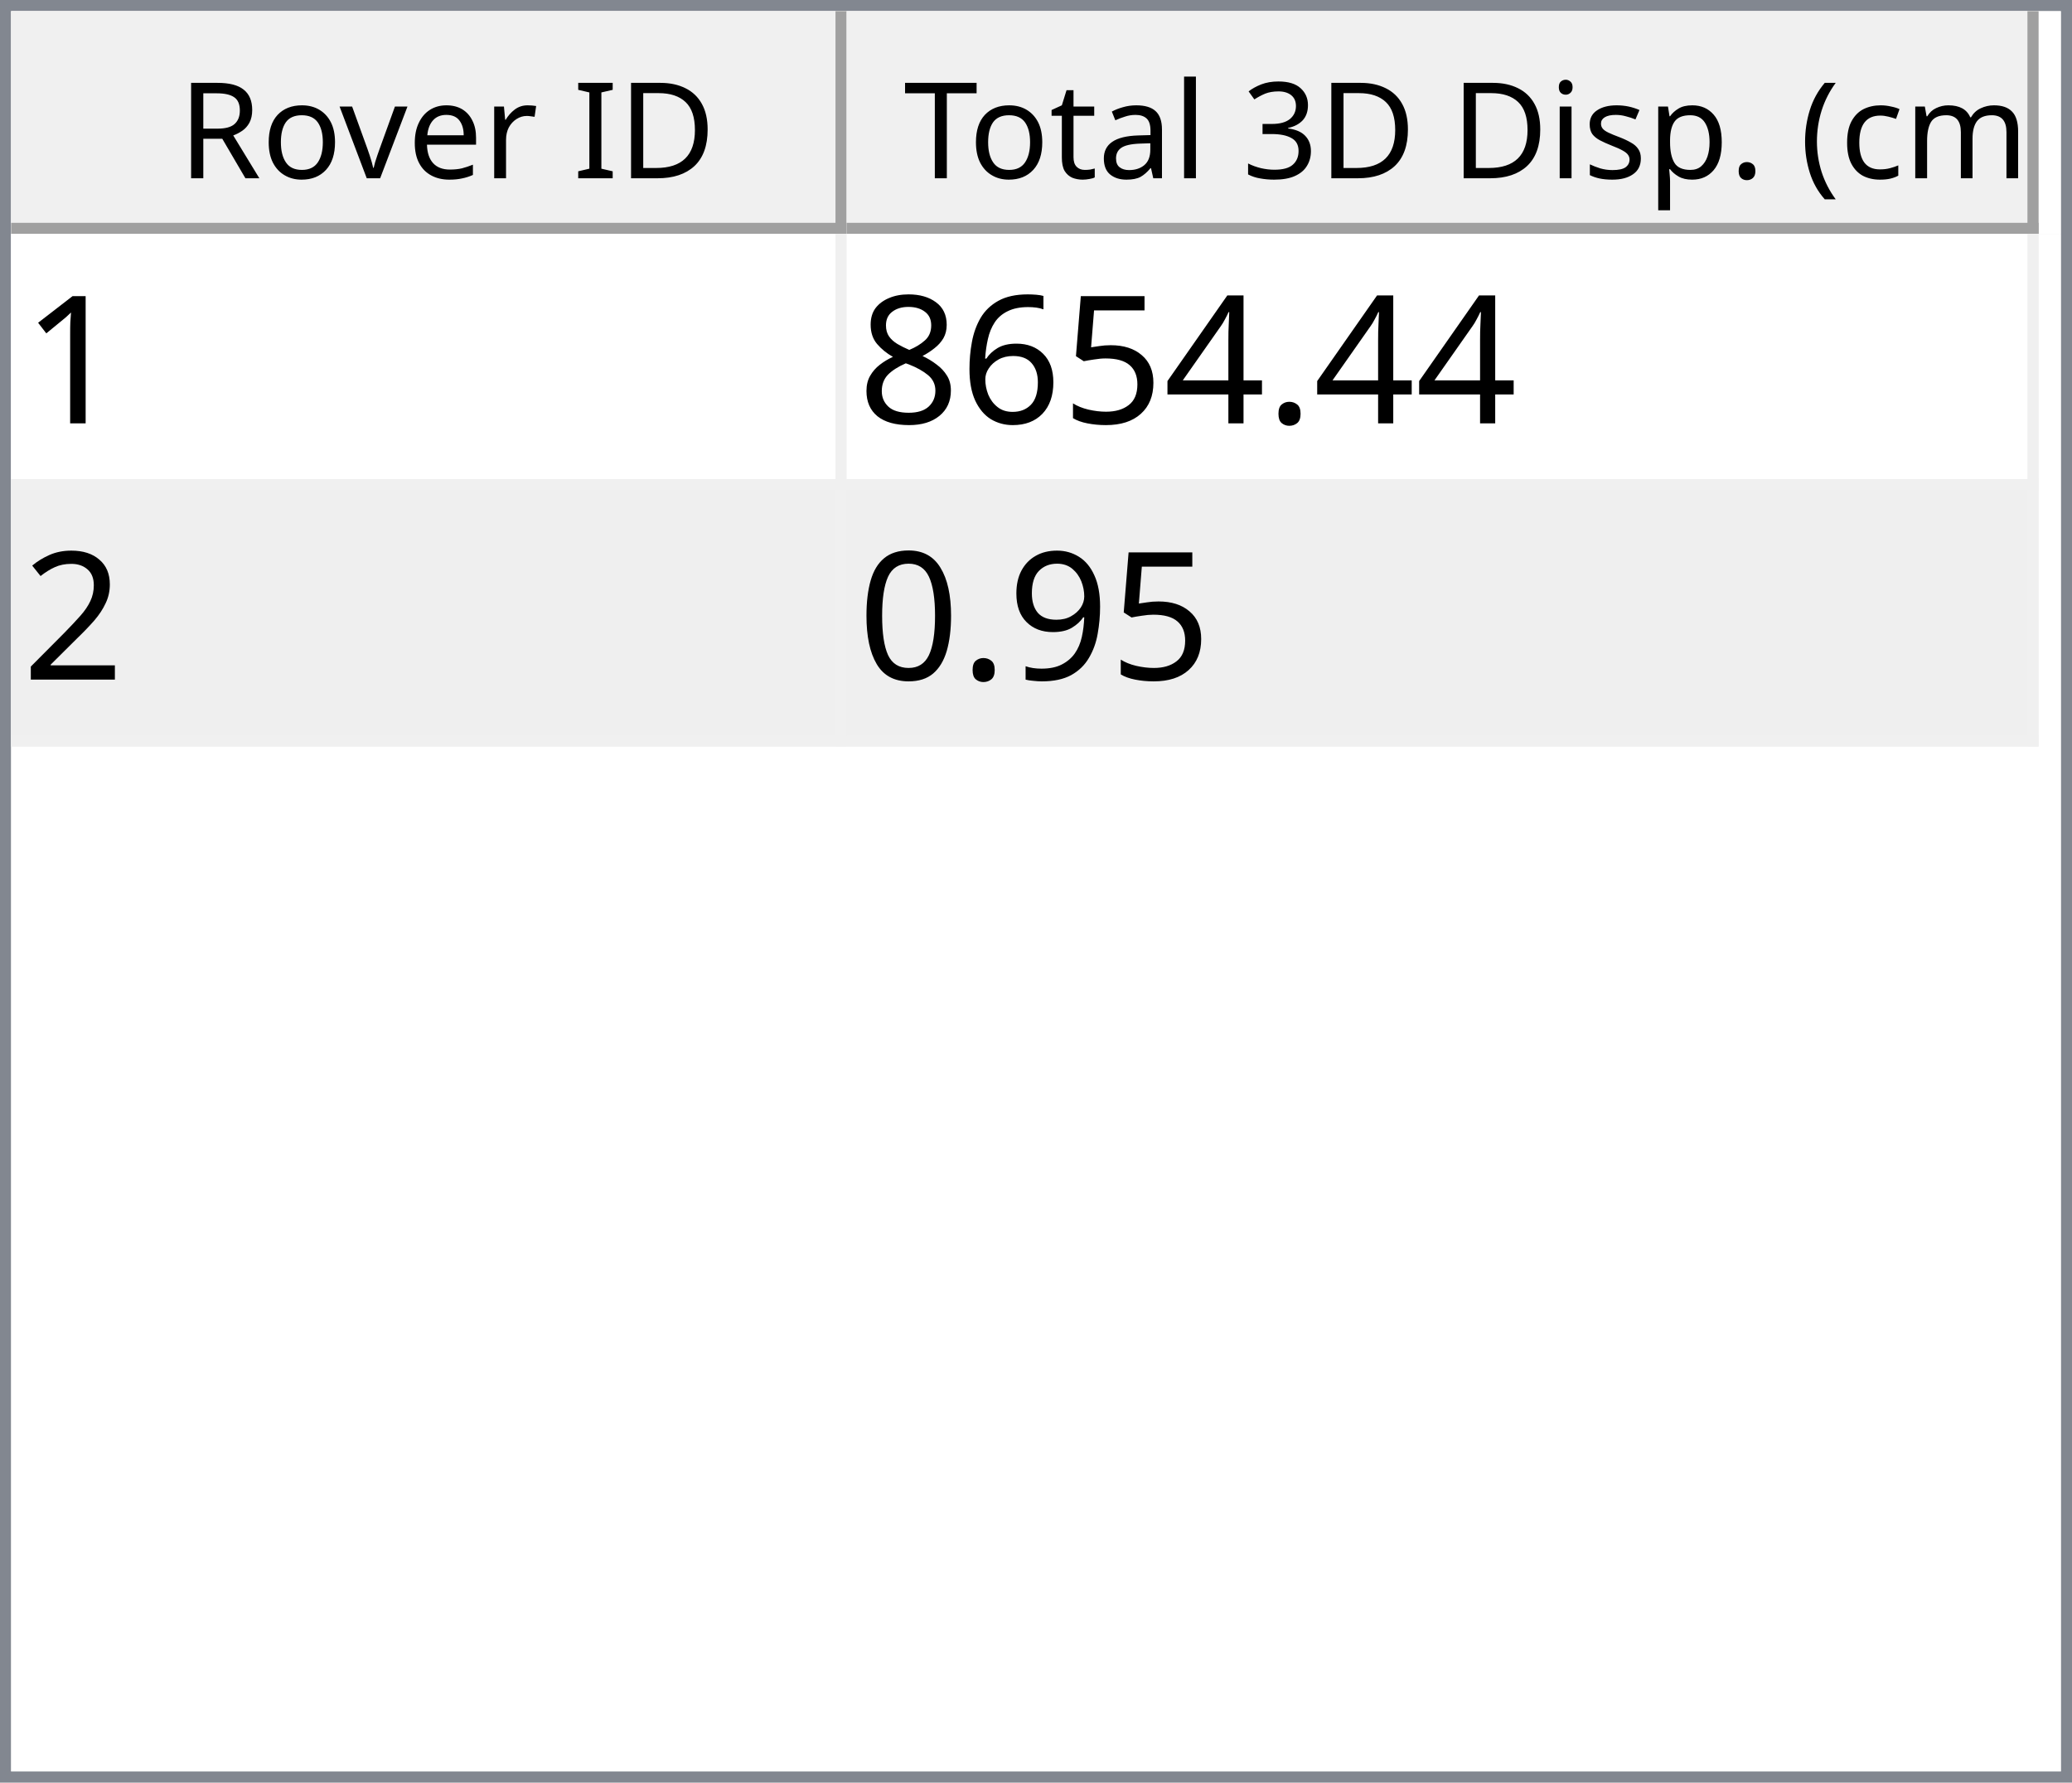
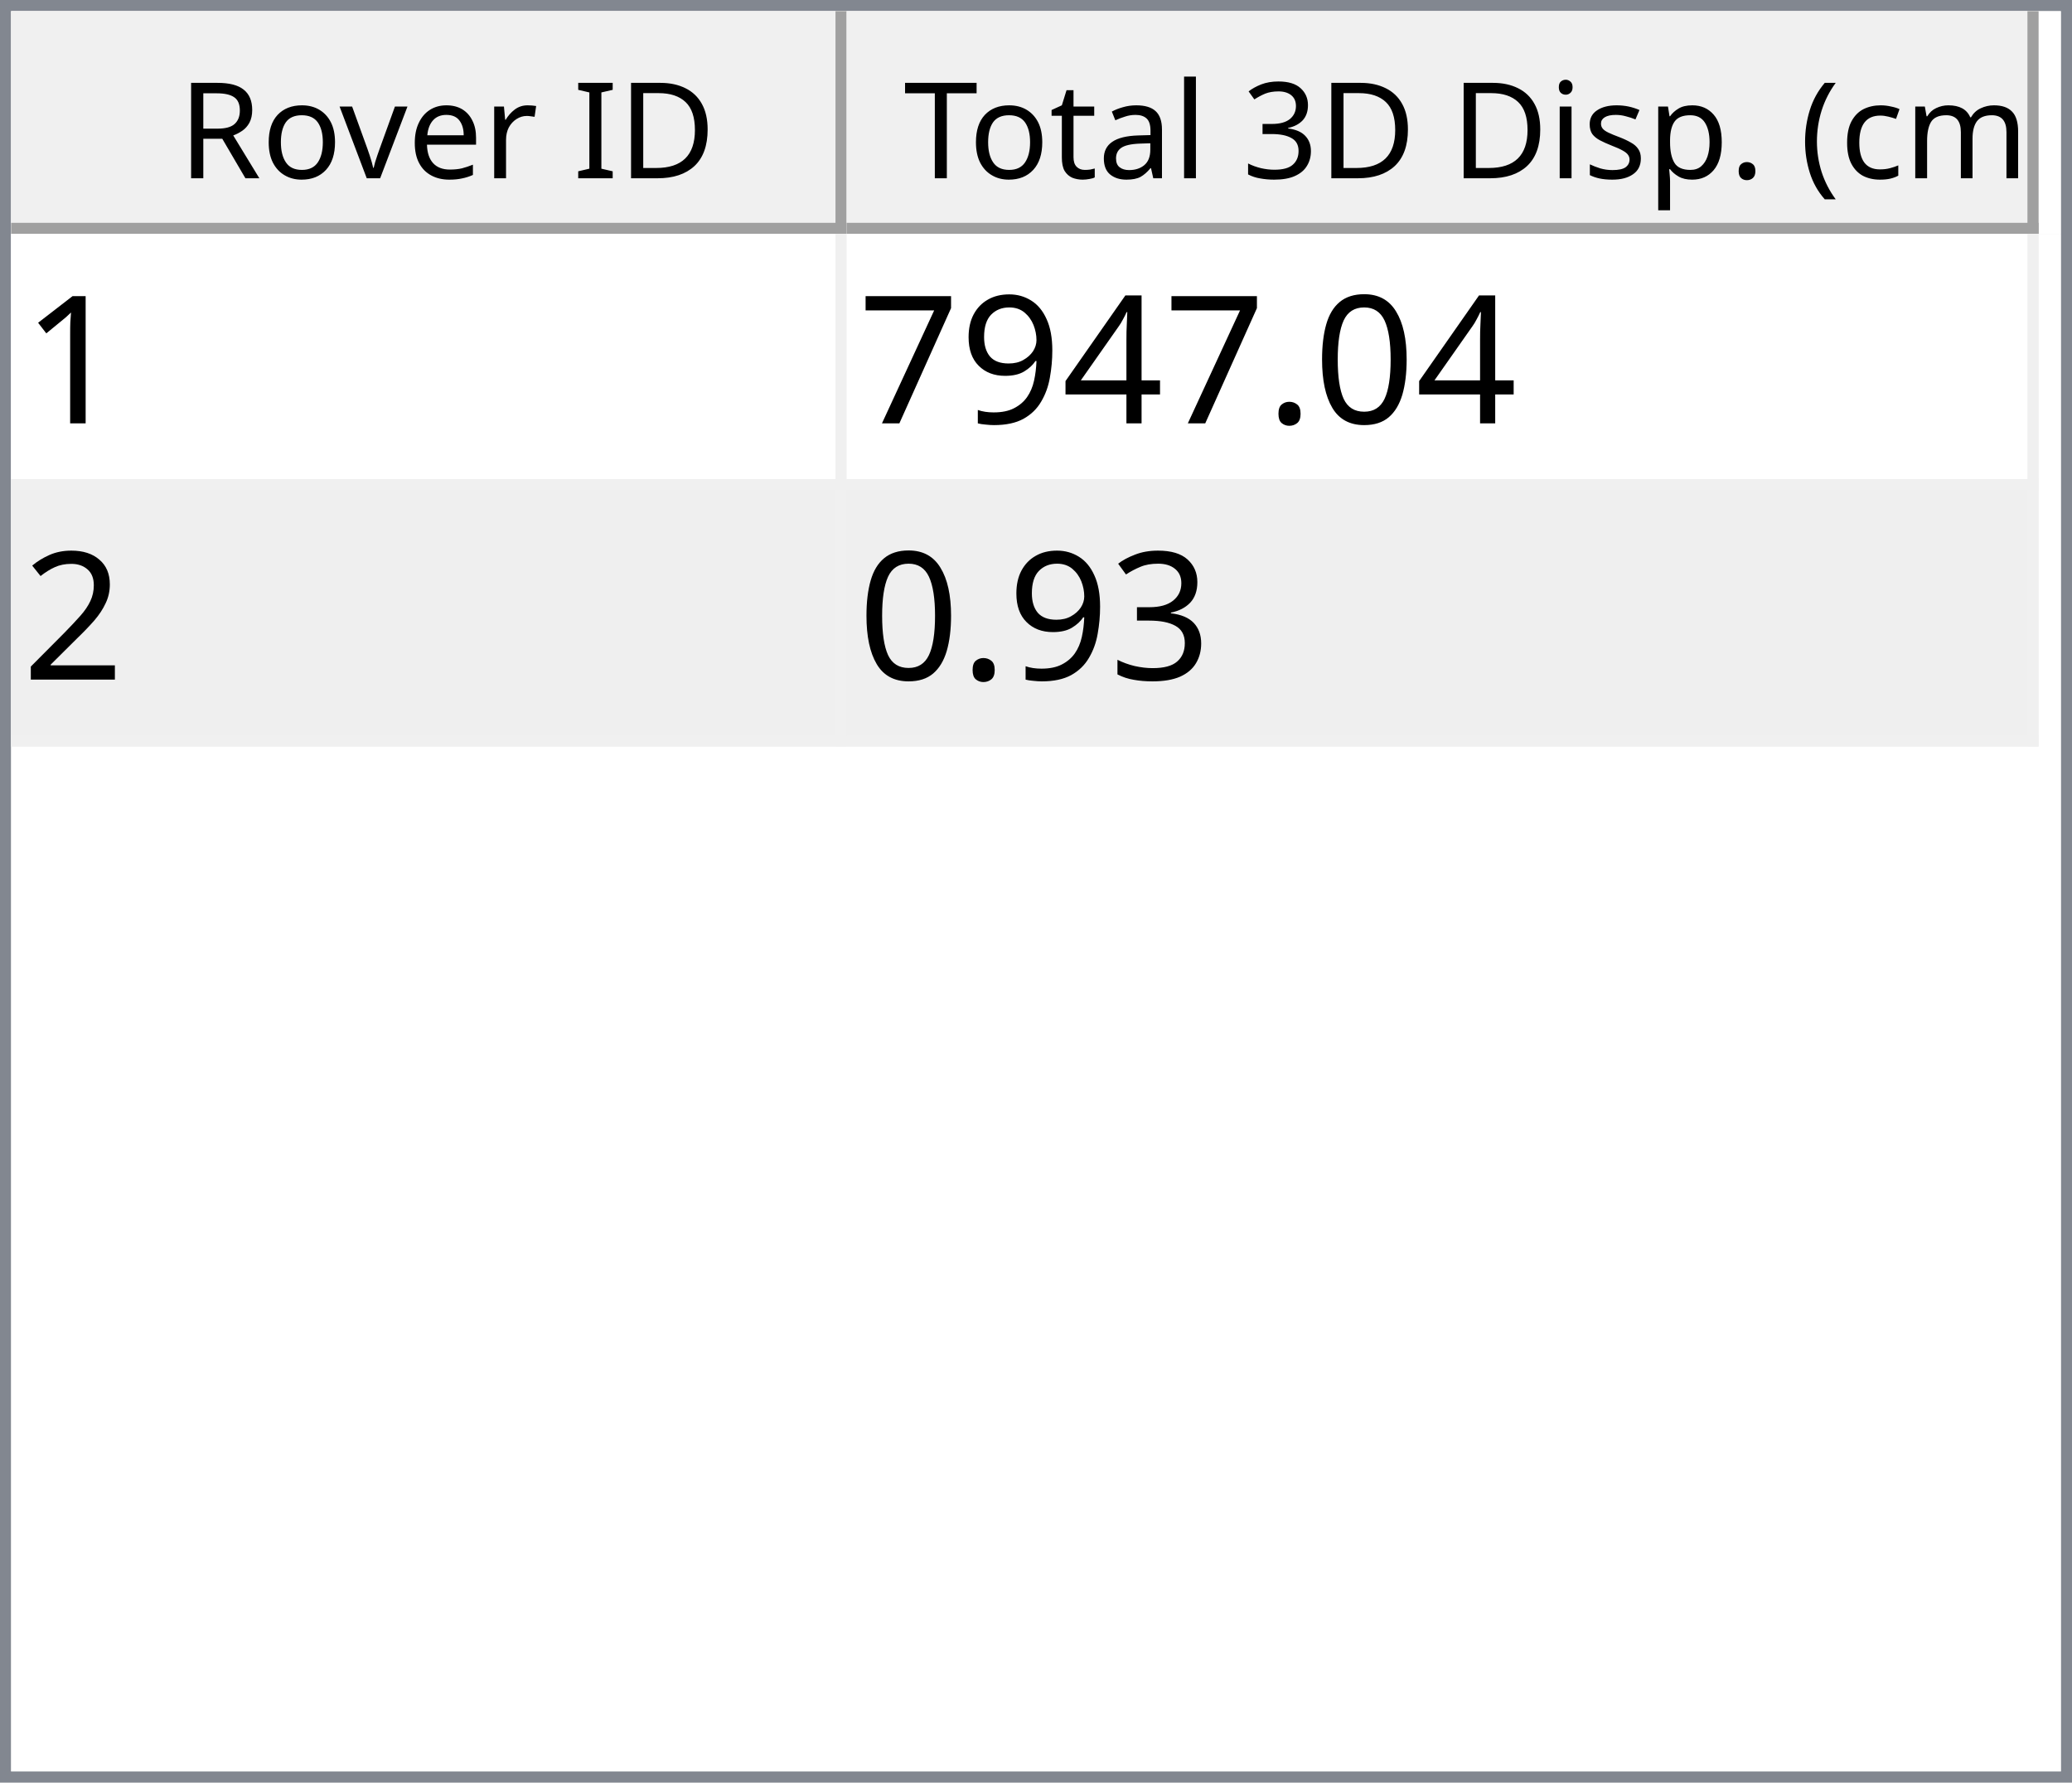
<svg xmlns="http://www.w3.org/2000/svg" style="fill-opacity:1; color-rendering:auto; color-interpolation:auto; text-rendering:auto; stroke:black; stroke-linecap:square; stroke-miterlimit:10; shape-rendering:auto; stroke-opacity:1; fill:black; stroke-dasharray:none; font-weight:normal; stroke-width:1; font-family:'Dialog'; font-style:normal; stroke-linejoin:miter; font-size:12px; stroke-dashoffset:0; image-rendering:auto;" width="186" height="160">
  <defs id="genericDefs" />
  <g>
    <defs id="defs1">
      <clipPath clipPathUnits="userSpaceOnUse" id="clipPath1">
        <path d="M0 0 L186 0 L186 160 L0 160 L0 0 Z" />
      </clipPath>
      <clipPath clipPathUnits="userSpaceOnUse" id="clipPath2">
        <path d="M0 0 L0 160 L186 160 L186 0 Z" />
      </clipPath>
      <clipPath clipPathUnits="userSpaceOnUse" id="clipPath3">
        <path d="M0 0 L0 20 L184 20 L184 0 Z" />
      </clipPath>
      <clipPath clipPathUnits="userSpaceOnUse" id="clipPath4">
        <path d="M0 0 L0 20 L75 20 L75 0 Z" />
      </clipPath>
      <clipPath clipPathUnits="userSpaceOnUse" id="clipPath5">
        <path d="M1 1 L1 19 L74 19 L74 1 Z" />
      </clipPath>
      <clipPath clipPathUnits="userSpaceOnUse" id="clipPath6">
        <path d="M0 0 L0 18 L73 18 L73 0 Z" />
      </clipPath>
      <clipPath clipPathUnits="userSpaceOnUse" id="clipPath7">
        <path d="M-0.5 -0.5 L-0.5 19.5 L74.5 19.5 L74.5 -0.5 Z" />
      </clipPath>
      <clipPath clipPathUnits="userSpaceOnUse" id="clipPath8">
        <path d="M0 0 L0 20 L107 20 L107 0 Z" />
      </clipPath>
      <clipPath clipPathUnits="userSpaceOnUse" id="clipPath9">
        <path d="M1 1 L1 19 L106 19 L106 1 Z" />
      </clipPath>
      <clipPath clipPathUnits="userSpaceOnUse" id="clipPath10">
        <path d="M0 0 L0 18 L105 18 L105 0 Z" />
      </clipPath>
      <clipPath clipPathUnits="userSpaceOnUse" id="clipPath11">
        <path d="M-0.5 -0.5 L-0.5 19.5 L106.5 19.5 L106.5 -0.5 Z" />
      </clipPath>
      <clipPath clipPathUnits="userSpaceOnUse" id="clipPath12">
        <path d="M0 0 L0 138 L184 138 L184 0 Z" />
      </clipPath>
      <clipPath clipPathUnits="userSpaceOnUse" id="clipPath13">
        <path d="M0 0 L0 46 L182 46 L182 0 Z" />
      </clipPath>
      <clipPath clipPathUnits="userSpaceOnUse" id="clipPath14">
        <path d="M-0.5 -0.5 L-0.5 45.5 L181.5 45.5 L181.5 -0.5 Z" />
      </clipPath>
      <clipPath clipPathUnits="userSpaceOnUse" id="clipPath15">
        <path d="M0 0 L0 22 L74 22 L74 0 Z" />
      </clipPath>
      <clipPath clipPathUnits="userSpaceOnUse" id="clipPath16">
        <path d="M0 0 L0 22 L106 22 L106 0 Z" />
      </clipPath>
      <font horiz-adv-x="64.551" id="font1">
        <font-face ascent="107.91" descent="25.098" units-per-em="100" style="font-style:normal; font-family:Segoe UI; font-weight:normal;" />
        <missing-glyph horiz-adv-x="64.551" d="M8.109 0 L8.109 68.266 L56.453 68.266 L56.453 0 L8.109 0 ZM15.328 7.234 L49.219 7.234 L49.219 61.031 L15.328 61.031 L15.328 7.234 Z" />
        <glyph unicode="D" horiz-adv-x="70.117" d="M9.188 0 L9.188 70.016 L28.516 70.016 Q65.531 70.016 65.531 35.891 Q65.531 19.672 55.25 9.836 Q44.969 0 27.734 0 L9.188 0 ZM17.391 62.594 L17.391 7.422 L27.828 7.422 Q41.609 7.422 49.273 14.797 Q56.938 22.172 56.938 35.688 Q56.938 62.594 28.328 62.594 L17.391 62.594 Z" />
        <glyph unicode="I" horiz-adv-x="26.611" d="M17.391 0 L9.188 0 L9.188 70.016 L17.391 70.016 L17.391 0 Z" />
        <glyph unicode=" " horiz-adv-x="27.393" d="" />
        <glyph unicode="r" horiz-adv-x="34.766" d="M34.188 41.891 Q32.078 43.5 28.125 43.5 Q23 43.5 19.555 38.672 Q16.109 33.844 16.109 25.484 L16.109 0 L8.109 0 L8.109 50 L16.109 50 L16.109 39.703 L16.312 39.703 Q18.016 44.969 21.531 47.922 Q25.047 50.875 29.391 50.875 Q32.516 50.875 34.188 50.203 L34.188 41.891 Z" />
        <glyph unicode="e" horiz-adv-x="52.295" d="M48.297 23 L12.984 23 Q13.188 14.656 17.484 10.109 Q21.781 5.562 29.297 5.562 Q37.75 5.562 44.828 11.141 L44.828 3.609 Q38.234 -1.172 27.391 -1.172 Q16.797 -1.172 10.742 5.641 Q4.688 12.453 4.688 24.812 Q4.688 36.469 11.305 43.82 Q17.922 51.172 27.734 51.172 Q37.547 51.172 42.922 44.828 Q48.297 38.484 48.297 27.203 L48.297 23 ZM40.094 29.781 Q40.047 36.719 36.75 40.578 Q33.453 44.438 27.594 44.438 Q21.922 44.438 17.969 40.383 Q14.016 36.328 13.094 29.781 L40.094 29.781 Z" />
        <glyph unicode="v" horiz-adv-x="47.9" d="M47.406 50 L27.484 0 L19.625 0 L0.688 50 L9.469 50 L22.172 13.672 Q23.578 9.672 23.922 6.688 L24.125 6.688 Q24.609 10.453 25.688 13.484 L38.969 50 L47.406 50 Z" />
        <glyph unicode="o" horiz-adv-x="58.594" d="M29 -1.172 Q17.922 -1.172 11.305 5.836 Q4.688 12.844 4.688 24.422 Q4.688 37.016 11.57 44.094 Q18.453 51.172 30.172 51.172 Q41.359 51.172 47.633 44.289 Q53.906 37.406 53.906 25.203 Q53.906 13.234 47.141 6.031 Q40.375 -1.172 29 -1.172 ZM29.594 44.438 Q21.875 44.438 17.383 39.188 Q12.891 33.938 12.891 24.703 Q12.891 15.828 17.43 10.695 Q21.969 5.562 29.594 5.562 Q37.359 5.562 41.531 10.594 Q45.703 15.625 45.703 24.906 Q45.703 34.281 41.531 39.359 Q37.359 44.438 29.594 44.438 Z" />
        <glyph unicode="R" horiz-adv-x="59.814" d="M59.375 0 L49.609 0 L37.891 19.625 Q36.281 22.359 34.766 24.289 Q33.25 26.219 31.664 27.438 Q30.078 28.656 28.25 29.219 Q26.422 29.781 24.125 29.781 L17.391 29.781 L17.391 0 L9.188 0 L9.188 70.016 L30.078 70.016 Q34.672 70.016 38.555 68.867 Q42.438 67.719 45.289 65.375 Q48.141 63.031 49.758 59.547 Q51.375 56.062 51.375 51.375 Q51.375 47.703 50.273 44.656 Q49.172 41.609 47.148 39.211 Q45.125 36.812 42.266 35.133 Q39.406 33.453 35.844 32.516 L35.844 32.328 Q37.594 31.547 38.891 30.547 Q40.188 29.547 41.359 28.18 Q42.531 26.812 43.68 25.078 Q44.828 23.344 46.234 21.047 L59.375 0 ZM17.391 62.594 L17.391 37.203 L28.516 37.203 Q31.594 37.203 34.203 38.133 Q36.812 39.062 38.719 40.797 Q40.625 42.531 41.703 45.047 Q42.781 47.562 42.781 50.688 Q42.781 56.297 39.141 59.445 Q35.5 62.594 28.609 62.594 L17.391 62.594 Z" />
        <glyph unicode=")" horiz-adv-x="30.176" d="M8.297 -15.922 L1.172 -15.922 Q16.406 2.344 16.406 26.812 Q16.406 51.469 1.078 70.016 L8.297 70.016 Q23.531 52.156 23.531 26.703 Q23.531 1.375 8.297 -15.922 Z" />
        <glyph unicode="m" horiz-adv-x="86.133" d="M79.109 0 L71.094 0 L71.094 28.719 Q71.094 37.016 68.531 40.727 Q65.969 44.438 59.906 44.438 Q54.781 44.438 51.195 39.75 Q47.609 35.062 47.609 28.516 L47.609 0 L39.594 0 L39.594 29.688 Q39.594 44.438 28.219 44.438 Q22.953 44.438 19.531 40.016 Q16.109 35.594 16.109 28.516 L16.109 0 L8.109 0 L8.109 50 L16.109 50 L16.109 42.094 L16.312 42.094 Q21.625 51.172 31.844 51.172 Q36.969 51.172 40.773 48.312 Q44.578 45.453 46 40.828 Q51.562 51.172 62.594 51.172 Q79.109 51.172 79.109 30.812 L79.109 0 Z" />
        <glyph unicode="c" horiz-adv-x="46.191" d="M42.188 2.297 Q36.422 -1.172 28.516 -1.172 Q17.828 -1.172 11.258 5.789 Q4.688 12.75 4.688 23.828 Q4.688 36.188 11.766 43.68 Q18.844 51.172 30.672 51.172 Q37.25 51.172 42.281 48.734 L42.281 40.531 Q36.719 44.438 30.375 44.438 Q22.703 44.438 17.797 38.945 Q12.891 33.453 12.891 24.516 Q12.891 15.719 17.508 10.641 Q22.125 5.562 29.891 5.562 Q36.422 5.562 42.188 9.906 L42.188 2.297 Z" />
        <glyph unicode="(" horiz-adv-x="30.176" d="M29.109 -15.922 L21.969 -15.922 Q6.844 1.375 6.844 26.703 Q6.844 52.156 21.969 70.016 L29.203 70.016 Q13.875 51.469 13.875 26.812 Q13.875 2.344 29.109 -15.922 Z" />
        <glyph unicode="." horiz-adv-x="21.68" d="M10.891 -1.078 Q8.641 -1.078 7.055 0.539 Q5.469 2.156 5.469 4.391 Q5.469 6.641 7.055 8.273 Q8.641 9.906 10.891 9.906 Q13.188 9.906 14.797 8.273 Q16.406 6.641 16.406 4.391 Q16.406 2.156 14.797 0.539 Q13.188 -1.078 10.891 -1.078 Z" />
        <glyph unicode="p" horiz-adv-x="58.789" d="M16.312 7.234 L16.109 7.234 L16.109 -23 L8.109 -23 L8.109 50 L16.109 50 L16.109 41.219 L16.312 41.219 Q22.219 51.172 33.594 51.172 Q43.266 51.172 48.688 44.461 Q54.109 37.75 54.109 26.469 Q54.109 13.922 48 6.375 Q41.891 -1.172 31.297 -1.172 Q21.578 -1.172 16.312 7.234 ZM16.109 27.391 L16.109 20.406 Q16.109 14.203 20.141 9.883 Q24.172 5.562 30.375 5.562 Q37.641 5.562 41.773 11.133 Q45.906 16.703 45.906 26.609 Q45.906 34.969 42.047 39.703 Q38.188 44.438 31.594 44.438 Q24.609 44.438 20.359 39.578 Q16.109 34.719 16.109 27.391 Z" />
        <glyph unicode="s" horiz-adv-x="42.432" d="M5.078 1.812 L5.078 10.406 Q11.625 5.562 19.484 5.562 Q30.031 5.562 30.031 12.594 Q30.031 14.594 29.125 15.992 Q28.219 17.391 26.68 18.461 Q25.141 19.531 23.07 20.383 Q21 21.234 18.609 22.172 Q15.281 23.484 12.766 24.828 Q10.25 26.172 8.57 27.859 Q6.891 29.547 6.031 31.695 Q5.172 33.844 5.172 36.719 Q5.172 40.234 6.789 42.945 Q8.406 45.656 11.086 47.484 Q13.766 49.312 17.211 50.242 Q20.656 51.172 24.312 51.172 Q30.812 51.172 35.938 48.922 L35.938 40.828 Q30.422 44.438 23.25 44.438 Q21 44.438 19.195 43.922 Q17.391 43.406 16.094 42.477 Q14.797 41.547 14.086 40.258 Q13.375 38.969 13.375 37.406 Q13.375 35.453 14.086 34.133 Q14.797 32.812 16.164 31.789 Q17.531 30.766 19.484 29.938 Q21.438 29.109 23.922 28.125 Q27.25 26.859 29.883 25.516 Q32.516 24.172 34.375 22.484 Q36.234 20.797 37.234 18.602 Q38.234 16.406 38.234 13.375 Q38.234 9.672 36.602 6.938 Q34.969 4.203 32.234 2.398 Q29.5 0.594 25.93 -0.289 Q22.359 -1.172 18.453 -1.172 Q10.75 -1.172 5.078 1.812 Z" />
        <glyph unicode="i" horiz-adv-x="24.219" d="M12.203 62.703 Q10.062 62.703 8.547 64.164 Q7.031 65.625 7.031 67.875 Q7.031 70.125 8.547 71.609 Q10.062 73.094 12.203 73.094 Q14.406 73.094 15.945 71.609 Q17.484 70.125 17.484 67.875 Q17.484 65.719 15.945 64.211 Q14.406 62.703 12.203 62.703 ZM16.109 0 L8.109 0 L8.109 50 L16.109 50 L16.109 0 Z" />
        <glyph unicode="3" horiz-adv-x="53.906" d="M46.531 19.828 Q46.531 15.094 44.75 11.211 Q42.969 7.328 39.719 4.57 Q36.469 1.812 31.93 0.297 Q27.391 -1.219 21.922 -1.219 Q11.922 -1.219 6 2.594 L6 11.188 Q13.094 5.609 22.219 5.609 Q25.875 5.609 28.828 6.539 Q31.781 7.469 33.906 9.227 Q36.031 10.984 37.18 13.477 Q38.328 15.969 38.328 19.094 Q38.328 32.812 18.797 32.812 L12.984 32.812 L12.984 39.594 L18.5 39.594 Q35.797 39.594 35.797 52.484 Q35.797 64.406 22.609 64.406 Q15.188 64.406 8.688 59.422 L8.688 67.188 Q15.375 71.188 24.609 71.188 Q29 71.188 32.57 69.969 Q36.141 68.75 38.68 66.555 Q41.219 64.359 42.609 61.281 Q44 58.203 44 54.5 Q44 40.672 30.031 36.719 L30.031 36.531 Q33.594 36.141 36.625 34.797 Q39.656 33.453 41.852 31.305 Q44.047 29.156 45.289 26.25 Q46.531 23.344 46.531 19.828 Z" />
        <glyph unicode="l" horiz-adv-x="24.219" d="M16.109 0 L8.109 0 L8.109 74.031 L16.109 74.031 L16.109 0 Z" />
        <glyph unicode="a" horiz-adv-x="50.879" d="M43.891 0 L35.891 0 L35.891 7.812 L35.688 7.812 Q30.469 -1.172 20.312 -1.172 Q12.844 -1.172 8.617 2.781 Q4.391 6.734 4.391 13.281 Q4.391 27.297 20.906 29.594 L35.891 31.688 Q35.891 44.438 25.594 44.438 Q16.547 44.438 9.281 38.281 L9.281 46.484 Q16.656 51.172 26.266 51.172 Q43.891 51.172 43.891 32.516 L43.891 0 ZM35.891 25.297 L23.828 23.641 Q18.266 22.859 15.43 20.875 Q12.594 18.891 12.594 13.875 Q12.594 10.203 15.211 7.883 Q17.828 5.562 22.172 5.562 Q28.125 5.562 32.008 9.742 Q35.891 13.922 35.891 20.312 L35.891 25.297 Z" />
        <glyph unicode="t" horiz-adv-x="33.887" d="M31.297 0.484 Q28.469 -1.078 23.828 -1.078 Q10.688 -1.078 10.688 13.578 L10.688 43.172 L2.094 43.172 L2.094 50 L10.688 50 L10.688 62.203 L18.703 64.797 L18.703 50 L31.297 50 L31.297 43.172 L18.703 43.172 L18.703 14.984 Q18.703 9.969 20.414 7.82 Q22.125 5.672 26.078 5.672 Q29.109 5.672 31.297 7.328 L31.297 0.484 Z" />
        <glyph unicode="T" horiz-adv-x="52.393" d="M50.594 62.594 L30.375 62.594 L30.375 0 L22.172 0 L22.172 62.594 L2 62.594 L2 70.016 L50.594 70.016 L50.594 62.594 Z" />
      </font>
      <font horiz-adv-x="75.0" id="font2">
        <font-face ascent="100.537" descent="21.973" units-per-em="100" style="font-style:normal; font-family:sans-serif; font-weight:normal;" />
        <missing-glyph horiz-adv-x="75.0" d="M12.5 0 L12.5 62.5 L62.5 62.5 L62.5 0 L12.5 0 ZM14.062 1.562 L60.938 1.562 L60.938 60.938 L14.062 60.938 L14.062 1.562 Z" />
        <glyph unicode="1" horiz-adv-x="55.615" d="M37.25 0 L28.469 0 L28.469 56 Q25.297 52.984 20.141 49.953 Q14.984 46.922 10.891 45.406 L10.891 53.906 Q18.266 57.375 23.781 62.305 Q29.297 67.234 31.594 71.875 L37.25 71.875 L37.25 0 Z" />
+         <glyph unicode="0" horiz-adv-x="55.615" d="M4.156 35.297 Q4.156 48 6.766 55.742 Q9.375 63.484 14.523 67.68 Q19.672 71.875 27.484 71.875 Q33.25 71.875 37.594 69.555 Q41.938 67.234 44.773 62.867 Q47.609 58.5 49.219 52.227 Q50.828 45.953 50.828 35.297 Q50.828 22.703 48.242 14.969 Q45.656 7.234 40.508 3.008 Q35.359 -1.219 27.484 -1.219 Q17.141 -1.219 11.234 6.203 Q4.156 15.141 4.156 35.297 ZM13.188 35.297 Q13.188 17.672 17.312 11.836 Q21.438 6 27.484 6 Q33.547 6 37.672 11.859 Q41.797 17.719 41.797 35.297 Q41.797 52.984 37.672 58.789 Q33.547 64.594 27.391 64.594 Q21.344 64.594 17.719 59.469 Q13.188 52.938 13.188 35.297 Z" />
        <glyph unicode="." horiz-adv-x="27.783" d="M9.078 0 L9.078 10.016 L19.094 10.016 L19.094 0 L9.078 0 Z" />
        <glyph unicode="4" horiz-adv-x="55.615" d="M32.328 0 L32.328 17.141 L1.266 17.141 L1.266 25.203 L33.938 71.578 L41.109 71.578 L41.109 25.203 L50.781 25.203 L50.781 17.141 L41.109 17.141 L41.109 0 L32.328 0 ZM32.328 25.203 L32.328 57.469 L9.906 25.203 L32.328 25.203 Z" />
-         <glyph unicode="5" horiz-adv-x="55.615" d="M4.156 18.75 L13.375 19.531 Q14.406 12.797 18.141 9.398 Q21.875 6 27.156 6 Q33.5 6 37.891 10.789 Q42.281 15.578 42.281 23.484 Q42.281 31 38.062 35.352 Q33.844 39.703 27 39.703 Q22.75 39.703 19.336 37.773 Q15.922 35.844 13.969 32.766 L5.719 33.844 L12.641 70.609 L48.25 70.609 L48.25 62.203 L19.672 62.203 L15.828 42.969 Q22.266 47.469 29.344 47.469 Q38.719 47.469 45.164 40.969 Q51.609 34.469 51.609 24.266 Q51.609 14.547 45.953 7.469 Q39.062 -1.219 27.156 -1.219 Q17.391 -1.219 11.211 4.25 Q5.031 9.719 4.156 18.75 Z" />
-         <glyph unicode="6" horiz-adv-x="55.615" d="M49.75 54.047 L41.016 53.375 Q39.844 58.547 37.703 60.891 Q34.125 64.656 28.906 64.656 Q24.703 64.656 21.531 62.312 Q17.391 59.281 14.992 53.469 Q12.594 47.656 12.5 36.922 Q15.672 41.75 20.266 44.094 Q24.859 46.438 29.891 46.438 Q38.672 46.438 44.852 39.969 Q51.031 33.5 51.031 23.25 Q51.031 16.5 48.125 10.719 Q45.219 4.938 40.141 1.859 Q35.062 -1.219 28.609 -1.219 Q17.625 -1.219 10.695 6.859 Q3.766 14.938 3.766 33.5 Q3.766 54.25 11.422 63.672 Q18.109 71.875 29.438 71.875 Q37.891 71.875 43.289 67.141 Q48.688 62.406 49.75 54.047 ZM13.875 23.188 Q13.875 18.656 15.797 14.508 Q17.719 10.359 21.188 8.18 Q24.656 6 28.469 6 Q34.031 6 38.039 10.492 Q42.047 14.984 42.047 22.703 Q42.047 30.125 38.086 34.398 Q34.125 38.672 28.125 38.672 Q22.172 38.672 18.023 34.398 Q13.875 30.125 13.875 23.188 Z" />
-         <glyph unicode="8" horiz-adv-x="55.615" d="M17.672 38.812 Q12.203 40.828 9.57 44.539 Q6.938 48.25 6.938 53.422 Q6.938 61.234 12.555 66.555 Q18.172 71.875 27.484 71.875 Q36.859 71.875 42.578 66.43 Q48.297 60.984 48.297 53.172 Q48.297 48.188 45.68 44.508 Q43.062 40.828 37.75 38.812 Q44.344 36.672 47.781 31.883 Q51.219 27.094 51.219 20.453 Q51.219 11.281 44.727 5.031 Q38.234 -1.219 27.641 -1.219 Q17.047 -1.219 10.547 5.055 Q4.047 11.328 4.047 20.703 Q4.047 27.688 7.594 32.398 Q11.141 37.109 17.672 38.812 ZM15.922 53.719 Q15.922 48.641 19.195 45.414 Q22.469 42.188 27.688 42.188 Q32.766 42.188 36.016 45.383 Q39.266 48.578 39.266 53.219 Q39.266 58.062 35.914 61.359 Q32.562 64.656 27.594 64.656 Q22.562 64.656 19.242 61.43 Q15.922 58.203 15.922 53.719 ZM13.094 20.656 Q13.094 16.891 14.875 13.375 Q16.656 9.859 20.172 7.93 Q23.688 6 27.734 6 Q34.031 6 38.133 10.055 Q42.234 14.109 42.234 20.359 Q42.234 26.703 38.016 30.859 Q33.797 35.016 27.438 35.016 Q21.234 35.016 17.164 30.914 Q13.094 26.812 13.094 20.656 Z" />
+         <glyph unicode="9" horiz-adv-x="55.615" d="M5.469 16.547 L13.922 17.328 Q14.984 11.375 18.016 8.688 Q21.047 6 25.781 6 Q29.828 6 32.883 7.859 Q35.938 9.719 37.891 12.82 Q39.844 15.922 41.164 21.195 Q42.484 26.469 42.484 31.938 Q42.484 32.516 42.438 33.688 Q39.797 29.5 35.234 26.883 Q30.672 24.266 25.344 24.266 Q16.453 24.266 10.305 30.711 Q4.156 37.156 4.156 47.703 Q4.156 58.594 10.578 65.234 Q17 71.875 26.656 71.875 Q33.641 71.875 39.43 68.117 Q45.219 64.359 48.219 57.398 Q51.219 50.438 51.219 37.25 Q51.219 23.531 48.242 15.406 Q45.266 7.281 39.383 3.031 Q33.5 -1.219 25.594 -1.219 Q17.188 -1.219 11.867 3.445 Q6.547 8.109 5.469 16.547 ZM41.453 48.141 Q41.453 55.719 37.43 60.156 Q33.406 64.594 27.734 64.594 Q21.875 64.594 17.531 59.812 Q13.188 55.031 13.188 47.406 Q13.188 40.578 17.312 36.305 Q21.438 32.031 27.484 32.031 Q33.594 32.031 37.523 36.305 Q41.453 40.578 41.453 48.141 Z" />
+         <glyph unicode="7" horiz-adv-x="55.615" d="M4.734 62.203 L4.734 70.656 L51.078 70.656 L51.078 63.812 Q44.234 56.547 37.523 44.484 Q30.812 32.422 27.156 19.672 Q24.516 10.688 23.781 0 L14.75 0 Q14.891 8.453 18.062 20.414 Q21.234 32.375 27.172 43.484 Q33.109 54.594 39.797 62.203 L4.734 62.203 Z" />
        <glyph unicode="2" horiz-adv-x="55.615" d="M50.344 8.453 L50.344 0 L3.031 0 Q2.938 3.172 4.047 6.109 Q5.859 10.938 9.836 15.625 Q13.812 20.312 21.344 26.469 Q33.016 36.031 37.117 41.625 Q41.219 47.219 41.219 52.203 Q41.219 57.422 37.477 61.008 Q33.734 64.594 27.734 64.594 Q21.391 64.594 17.578 60.789 Q13.766 56.984 13.719 50.25 L4.688 51.172 Q5.609 61.281 11.664 66.578 Q17.719 71.875 27.938 71.875 Q38.234 71.875 44.242 66.164 Q50.25 60.453 50.25 52 Q50.25 47.703 48.492 43.555 Q46.734 39.406 42.656 34.812 Q38.578 30.219 29.109 22.219 Q21.188 15.578 18.945 13.211 Q16.703 10.844 15.234 8.453 L50.344 8.453 Z" />
-         <glyph unicode="9" horiz-adv-x="55.615" d="M5.469 16.547 L13.922 17.328 Q14.984 11.375 18.016 8.688 Q21.047 6 25.781 6 Q29.828 6 32.883 7.859 Q35.938 9.719 37.891 12.82 Q39.844 15.922 41.164 21.195 Q42.484 26.469 42.484 31.938 Q42.484 32.516 42.438 33.688 Q39.797 29.5 35.234 26.883 Q30.672 24.266 25.344 24.266 Q16.453 24.266 10.305 30.711 Q4.156 37.156 4.156 47.703 Q4.156 58.594 10.578 65.234 Q17 71.875 26.656 71.875 Q33.641 71.875 39.43 68.117 Q45.219 64.359 48.219 57.398 Q51.219 50.438 51.219 37.25 Q51.219 23.531 48.242 15.406 Q45.266 7.281 39.383 3.031 Q33.5 -1.219 25.594 -1.219 Q17.188 -1.219 11.867 3.445 Q6.547 8.109 5.469 16.547 ZM41.453 48.141 Q41.453 55.719 37.43 60.156 Q33.406 64.594 27.734 64.594 Q21.875 64.594 17.531 59.812 Q13.188 55.031 13.188 47.406 Q13.188 40.578 17.312 36.305 Q21.438 32.031 27.484 32.031 Q33.594 32.031 37.523 36.305 Q41.453 40.578 41.453 48.141 Z" />
-         <glyph unicode="0" horiz-adv-x="55.615" d="M4.156 35.297 Q4.156 48 6.766 55.742 Q9.375 63.484 14.523 67.68 Q19.672 71.875 27.484 71.875 Q33.25 71.875 37.594 69.555 Q41.938 67.234 44.773 62.867 Q47.609 58.5 49.219 52.227 Q50.828 45.953 50.828 35.297 Q50.828 22.703 48.242 14.969 Q45.656 7.234 40.508 3.008 Q35.359 -1.219 27.484 -1.219 Q17.141 -1.219 11.234 6.203 Q4.156 15.141 4.156 35.297 ZM13.188 35.297 Q13.188 17.672 17.312 11.836 Q21.438 6 27.484 6 Q33.547 6 37.672 11.859 Q41.797 17.719 41.797 35.297 Q41.797 52.984 37.672 58.789 Q33.547 64.594 27.391 64.594 Q21.344 64.594 17.719 59.469 Q13.188 52.938 13.188 35.297 Z" />
+         <glyph unicode="3" horiz-adv-x="55.615" d="M4.203 18.891 L12.984 20.062 Q14.5 12.594 18.141 9.297 Q21.781 6 27 6 Q33.203 6 37.477 10.297 Q41.75 14.594 41.75 20.953 Q41.75 27 37.797 30.93 Q33.844 34.859 27.734 34.859 Q25.25 34.859 21.531 33.891 L22.516 41.609 Q23.391 41.5 23.922 41.5 Q29.547 41.5 34.039 44.43 Q38.531 47.359 38.531 53.469 Q38.531 58.297 35.258 61.477 Q31.984 64.656 26.812 64.656 Q21.688 64.656 18.266 61.43 Q14.844 58.203 13.875 51.766 L5.078 53.328 Q6.688 62.156 12.398 67.016 Q18.109 71.875 26.609 71.875 Q32.469 71.875 37.398 69.359 Q42.328 66.844 44.945 62.5 Q47.562 58.156 47.562 53.266 Q47.562 48.641 45.07 44.828 Q42.578 41.016 37.703 38.766 Q44.047 37.312 47.562 32.695 Q51.078 28.078 51.078 21.141 Q51.078 11.766 44.242 5.25 Q37.406 -1.266 26.953 -1.266 Q17.531 -1.266 11.305 4.352 Q5.078 9.969 4.203 18.891 Z" />
      </font>
    </defs>
    <g style="fill:white; stroke:white;">
      <rect x="0" y="0" width="186" style="clip-path:url(#clipPath1); stroke:none;" height="160" />
    </g>
    <g style="fill:white; text-rendering:optimizeSpeed; color-rendering:optimizeSpeed; image-rendering:optimizeSpeed; shape-rendering:crispEdges; stroke:white; color-interpolation:sRGB;">
      <rect x="0" width="186" height="160" y="0" style="stroke:none;" />
      <path style="stroke:none;" d="M0 160 L186 160 L186 0 L0 0 Z" />
    </g>
    <g style="fill:rgb(240,240,240); font-family:'Segoe UI'; stroke:rgb(240,240,240);">
      <rect x="0" y="0" width="186" style="clip-path:url(#clipPath2); stroke:none;" height="160" />
    </g>
    <g style="fill:rgb(130,135,144); font-family:'Segoe UI'; stroke:rgb(130,135,144);">
      <path d="M0 0 L186 0 L186 160 L0 160 L0 0 ZM1 1 L185 1 L185 159 L1 159 L1 1 Z" style="fill-rule:evenodd; clip-path:url(#clipPath2); stroke:none;" />
    </g>
    <g style="fill:white; font-family:'Segoe UI'; stroke:white;" transform="translate(1,1)">
      <rect x="0" y="0" width="184" style="clip-path:url(#clipPath3); stroke:none;" height="20" />
    </g>
    <g style="fill:rgb(240,240,240); font-family:'Segoe UI'; stroke:rgb(240,240,240);" transform="translate(1,1)">
      <rect x="0" y="0" width="75" style="clip-path:url(#clipPath4); stroke:none;" height="20" />
    </g>
    <g style="font-family:'Segoe UI';" transform="translate(2,2)">
      <text x="14" xml:space="preserve" y="14" style="clip-path:url(#clipPath6); stroke:none;">Rover ID</text>
    </g>
    <g style="fill:rgb(160,160,160); font-family:'Segoe UI'; stroke:rgb(160,160,160); stroke-linejoin:bevel;" transform="translate(1.5,1.5)">
      <line x1="74" x2="74" y1="0" style="fill:none; clip-path:url(#clipPath7);" y2="19" />
    </g>
    <g style="fill:rgb(160,160,160); font-family:'Segoe UI'; stroke:rgb(160,160,160); stroke-linejoin:bevel;" transform="matrix(1,0,0,1,1,1) translate(0.5,0.5)">
      <line x1="0" x2="74" y1="19" style="fill:none; clip-path:url(#clipPath7);" y2="19" />
    </g>
    <g style="fill:rgb(240,240,240); font-family:'Segoe UI'; stroke:rgb(240,240,240);" transform="translate(76,1)">
      <rect x="0" y="0" width="107" style="clip-path:url(#clipPath8); stroke:none;" height="20" />
    </g>
    <g style="font-family:'Segoe UI';" transform="translate(77,2)">
      <text x="1" xml:space="preserve" y="14" style="clip-path:url(#clipPath10); stroke:none;"> Total 3D Disp. (cm)</text>
    </g>
    <g style="fill:rgb(160,160,160); font-family:'Segoe UI'; stroke:rgb(160,160,160); stroke-linejoin:bevel;" transform="translate(76.5,1.5)">
      <line x1="106" x2="106" y1="0" style="fill:none; clip-path:url(#clipPath11);" y2="19" />
    </g>
    <g style="fill:rgb(160,160,160); font-family:'Segoe UI'; stroke:rgb(160,160,160); stroke-linejoin:bevel;" transform="matrix(1,0,0,1,76,1) translate(0.5,0.5)">
      <line x1="0" x2="106" y1="19" style="fill:none; clip-path:url(#clipPath11);" y2="19" />
    </g>
    <g style="fill:white; font-family:'Segoe UI'; stroke:white;" transform="translate(1,21)">
      <rect x="0" y="0" width="184" style="clip-path:url(#clipPath12); stroke:none;" height="138" />
    </g>
    <g style="fill:rgb(240,240,240); font-size:16px; font-family:sans-serif; stroke:rgb(240,240,240);" transform="translate(1,21)">
      <rect x="0" y="0" width="182" style="clip-path:url(#clipPath13); stroke:none;" height="46" />
      <line transform="translate(0.5,0.5)" x1="0" x2="181" y1="22" style="clip-path:url(#clipPath14); fill:none; stroke-linejoin:bevel;" y2="22" />
    </g>
    <g transform="matrix(1,0,0,1,1,21) translate(0.5,0.5)" style="fill:rgb(240,240,240); font-size:16px; font-family:sans-serif; stroke:rgb(240,240,240); stroke-linejoin:bevel;">
      <line x1="0" x2="181" y1="45" style="fill:none; clip-path:url(#clipPath14);" y2="45" />
    </g>
    <g transform="matrix(1,0,0,1,1,21) translate(0.5,0.5)" style="fill:rgb(240,240,240); font-size:16px; font-family:sans-serif; stroke:rgb(240,240,240); stroke-linejoin:bevel;">
      <line x1="74" x2="74" y1="0" style="fill:none; clip-path:url(#clipPath14);" y2="45" />
    </g>
    <g transform="matrix(1,0,0,1,1,21) translate(0.5,0.5)" style="fill:rgb(240,240,240); font-size:16px; font-family:sans-serif; stroke:rgb(240,240,240); stroke-linejoin:bevel;">
      <line x1="181" x2="181" y1="0" style="fill:none; clip-path:url(#clipPath14);" y2="45" />
    </g>
    <g style="fill:white; font-size:16px; font-family:sans-serif; stroke:white;" transform="matrix(1,0,0,1,1,21)">
      <rect x="0" y="0" width="74" style="clip-path:url(#clipPath15); stroke:none;" height="22" />
      <text x="1" y="17" style="fill:black; clip-path:url(#clipPath15); stroke:none;" xml:space="preserve">1</text>
    </g>
    <g style="fill:white; font-size:16px; font-family:sans-serif; stroke:white;" transform="matrix(1,0,0,1,1,21) translate(75,0)">
      <rect x="0" y="0" width="106" style="clip-path:url(#clipPath16); stroke:none;" height="22" />
-       <text x="1" y="17" style="fill:black; clip-path:url(#clipPath16); stroke:none;" xml:space="preserve">8654.44</text>
+       <text x="1" y="17" style="fill:black; clip-path:url(#clipPath16); stroke:none;" xml:space="preserve">7947.04</text>
    </g>
    <g style="fill:rgb(239,239,239); font-size:16px; font-family:sans-serif; stroke:rgb(239,239,239);" transform="matrix(1,0,0,1,1,21) translate(0,23)">
      <rect x="0" y="0" width="74" style="clip-path:url(#clipPath15); stroke:none;" height="22" />
      <text x="1" y="17" style="fill:black; clip-path:url(#clipPath15); stroke:none;" xml:space="preserve">2</text>
    </g>
    <g style="fill:rgb(239,239,239); font-size:16px; font-family:sans-serif; stroke:rgb(239,239,239);" transform="matrix(1,0,0,1,1,21) translate(75,23)">
      <rect x="0" y="0" width="106" style="clip-path:url(#clipPath16); stroke:none;" height="22" />
-       <text x="1" y="17" style="fill:black; clip-path:url(#clipPath16); stroke:none;" xml:space="preserve">0.95</text>
+       <text x="1" y="17" style="fill:black; clip-path:url(#clipPath16); stroke:none;" xml:space="preserve">0.93</text>
    </g>
  </g>
</svg>
